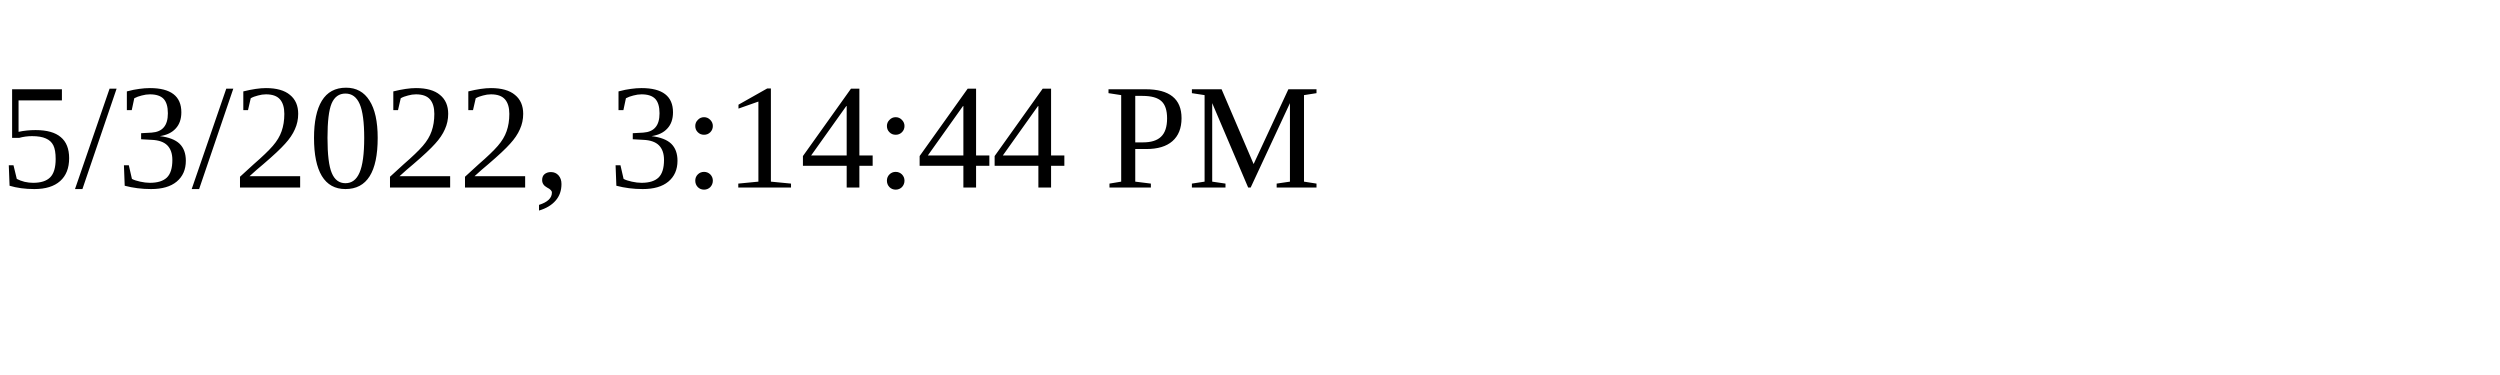
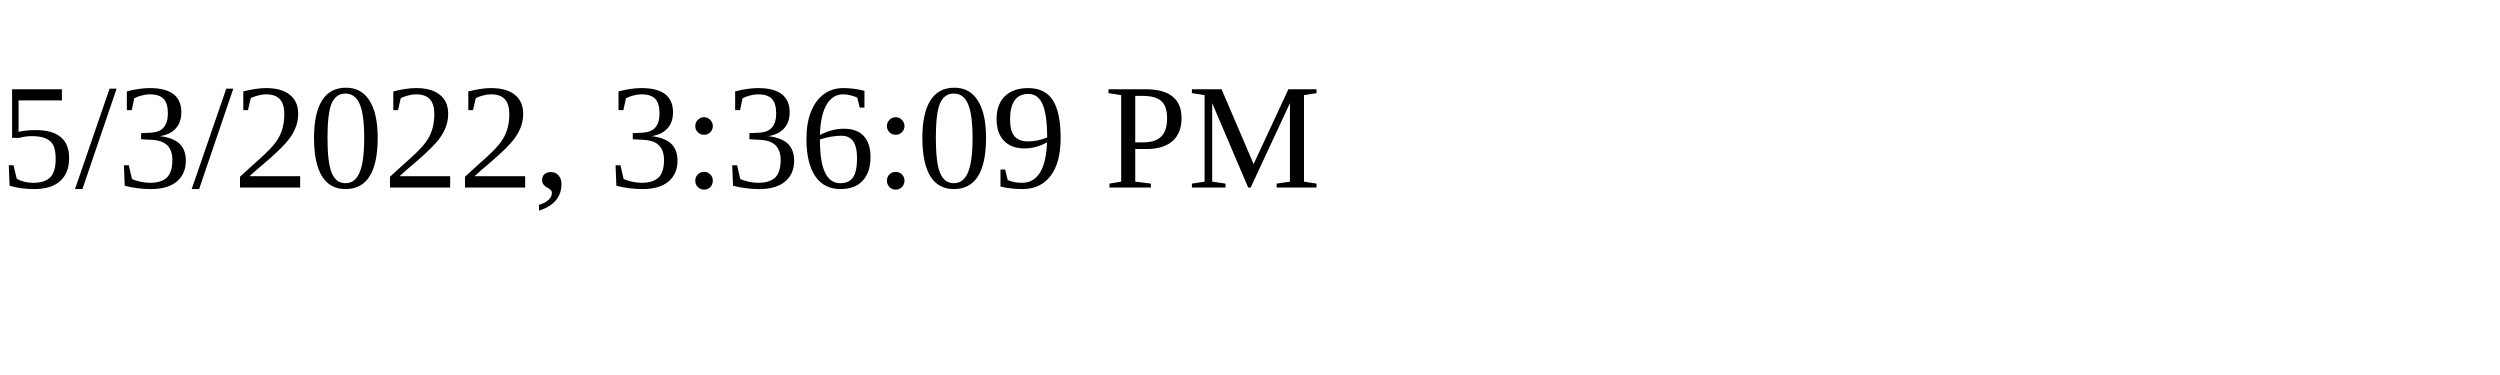
<svg xmlns="http://www.w3.org/2000/svg" height="30" width="200">
-   <text x="0" y="15">5/3/2022, 3:14:44 PM</text>
+   <text x="0" y="15">5/3/2022, 3:36:09 PM</text>
</svg>
